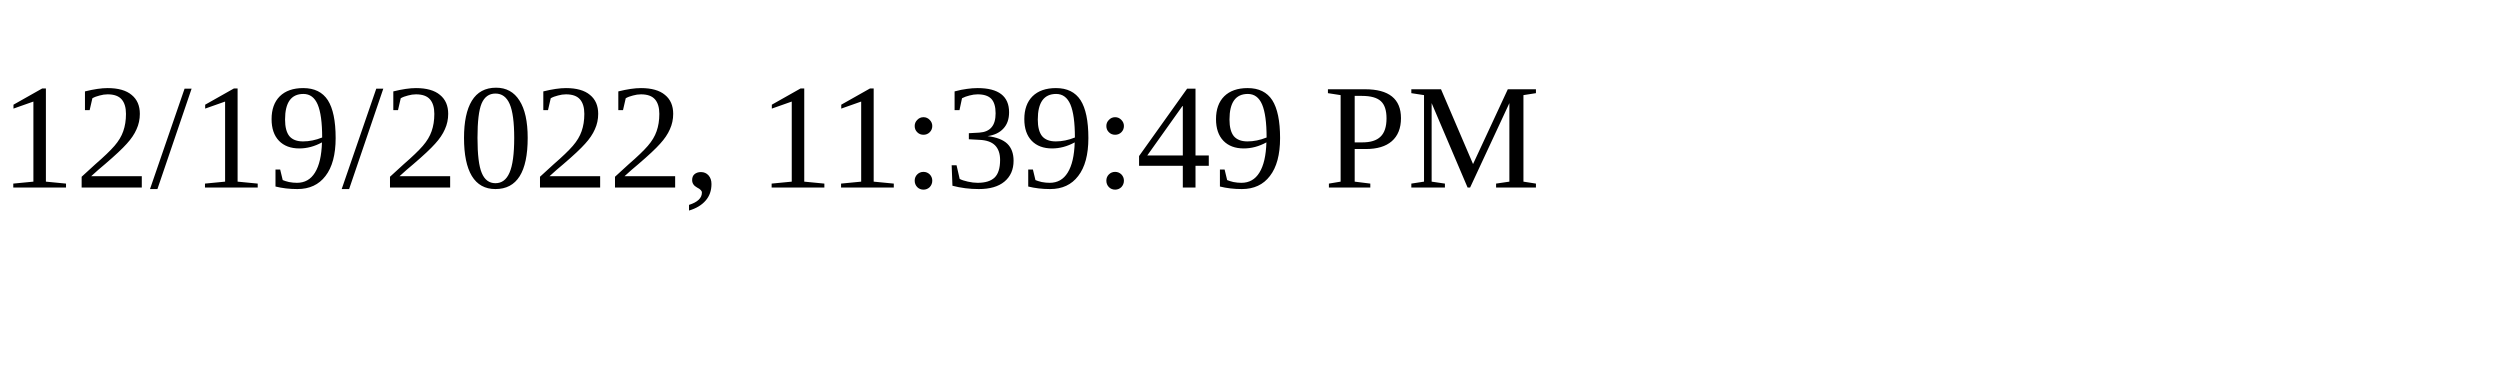
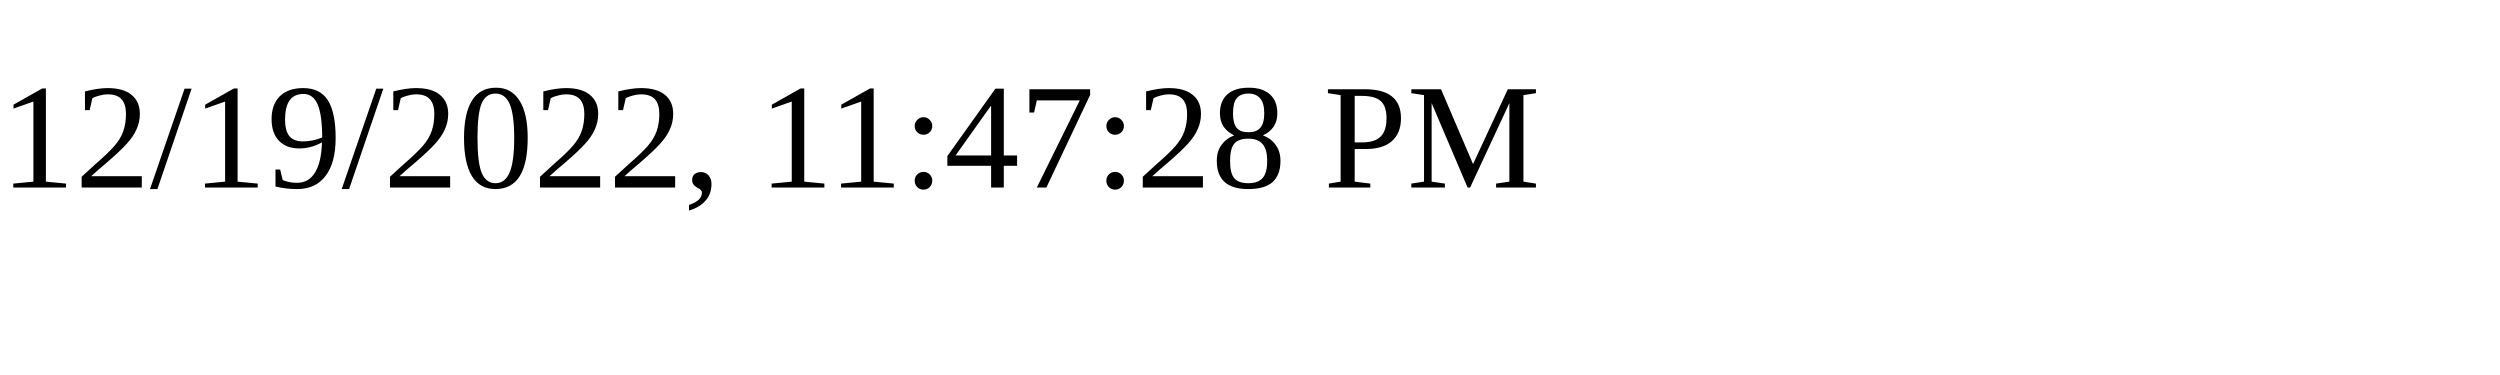
<svg xmlns="http://www.w3.org/2000/svg" height="30" width="200">
-   <text x="0" y="15">12/19/2022, 11:39:49 PM</text>
+   <text x="0" y="15">12/19/2022, 11:47:28 PM</text>
</svg>
